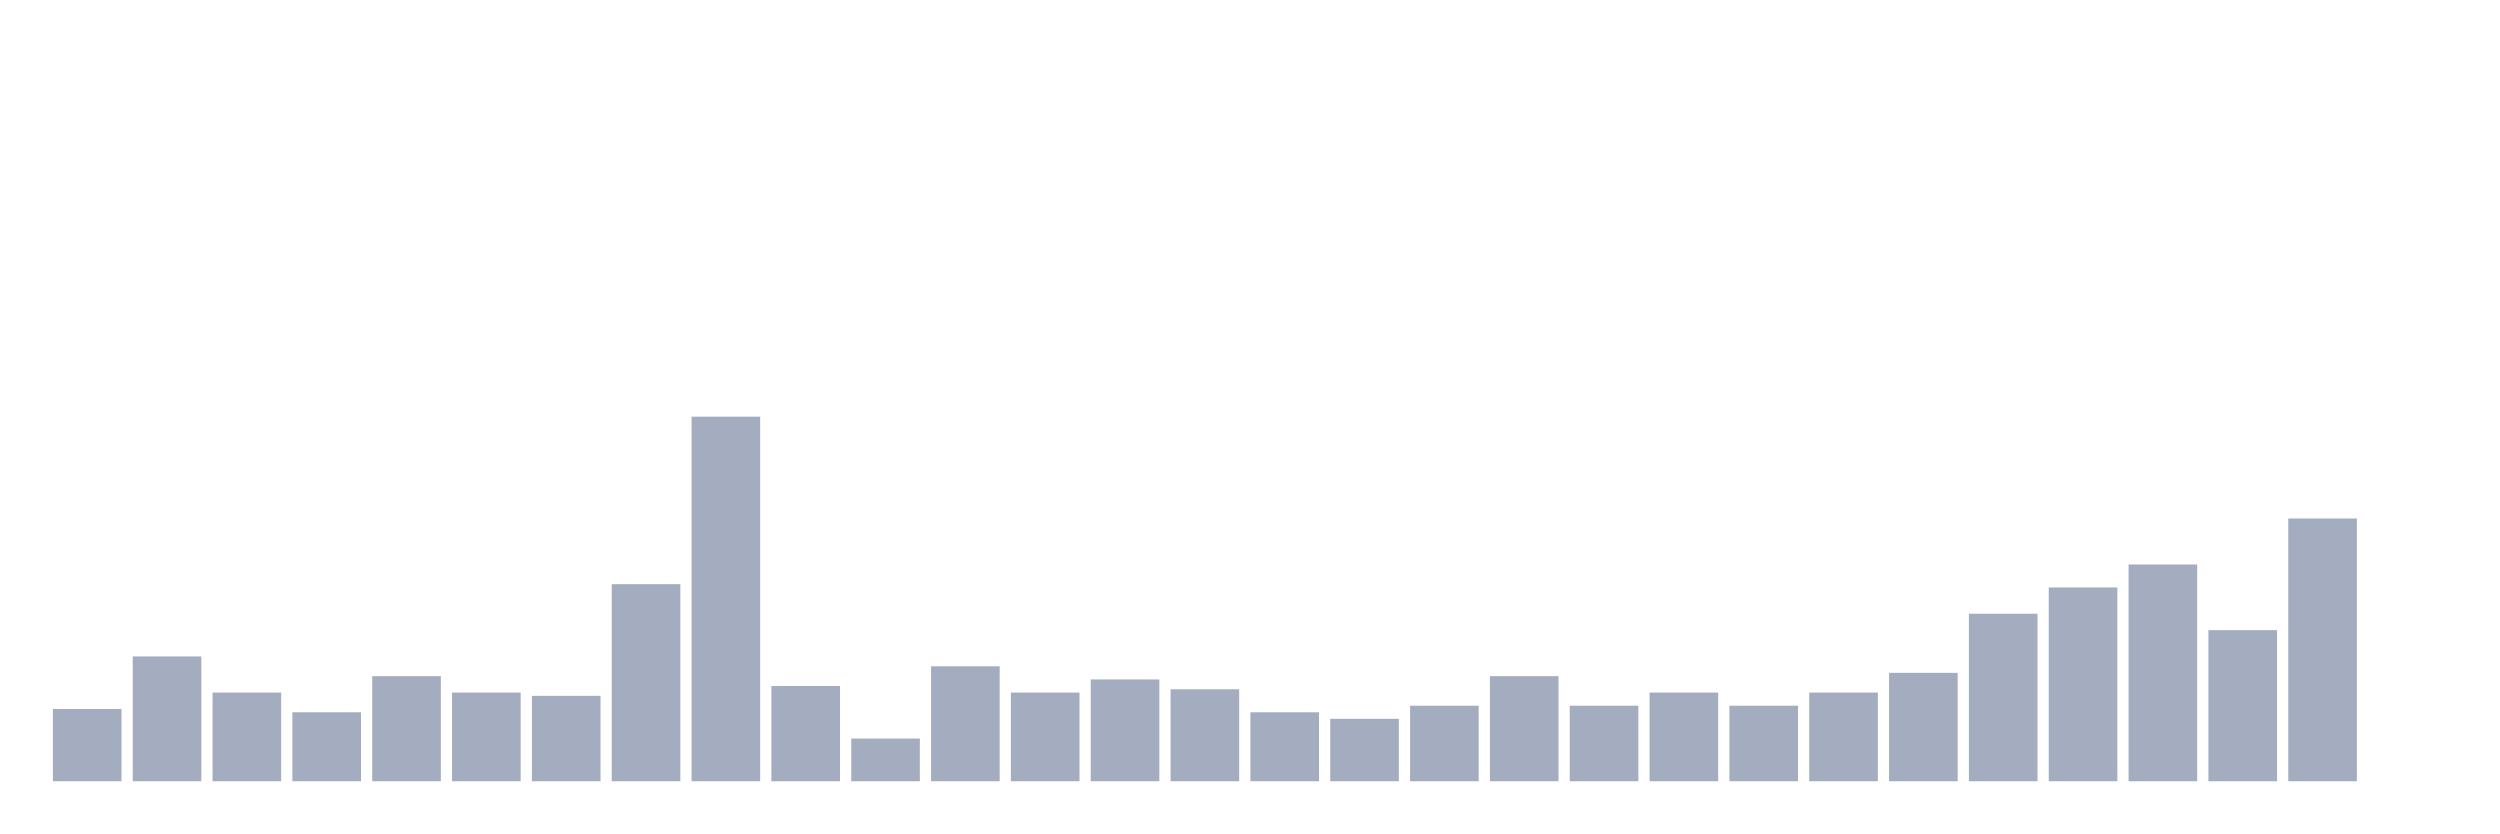
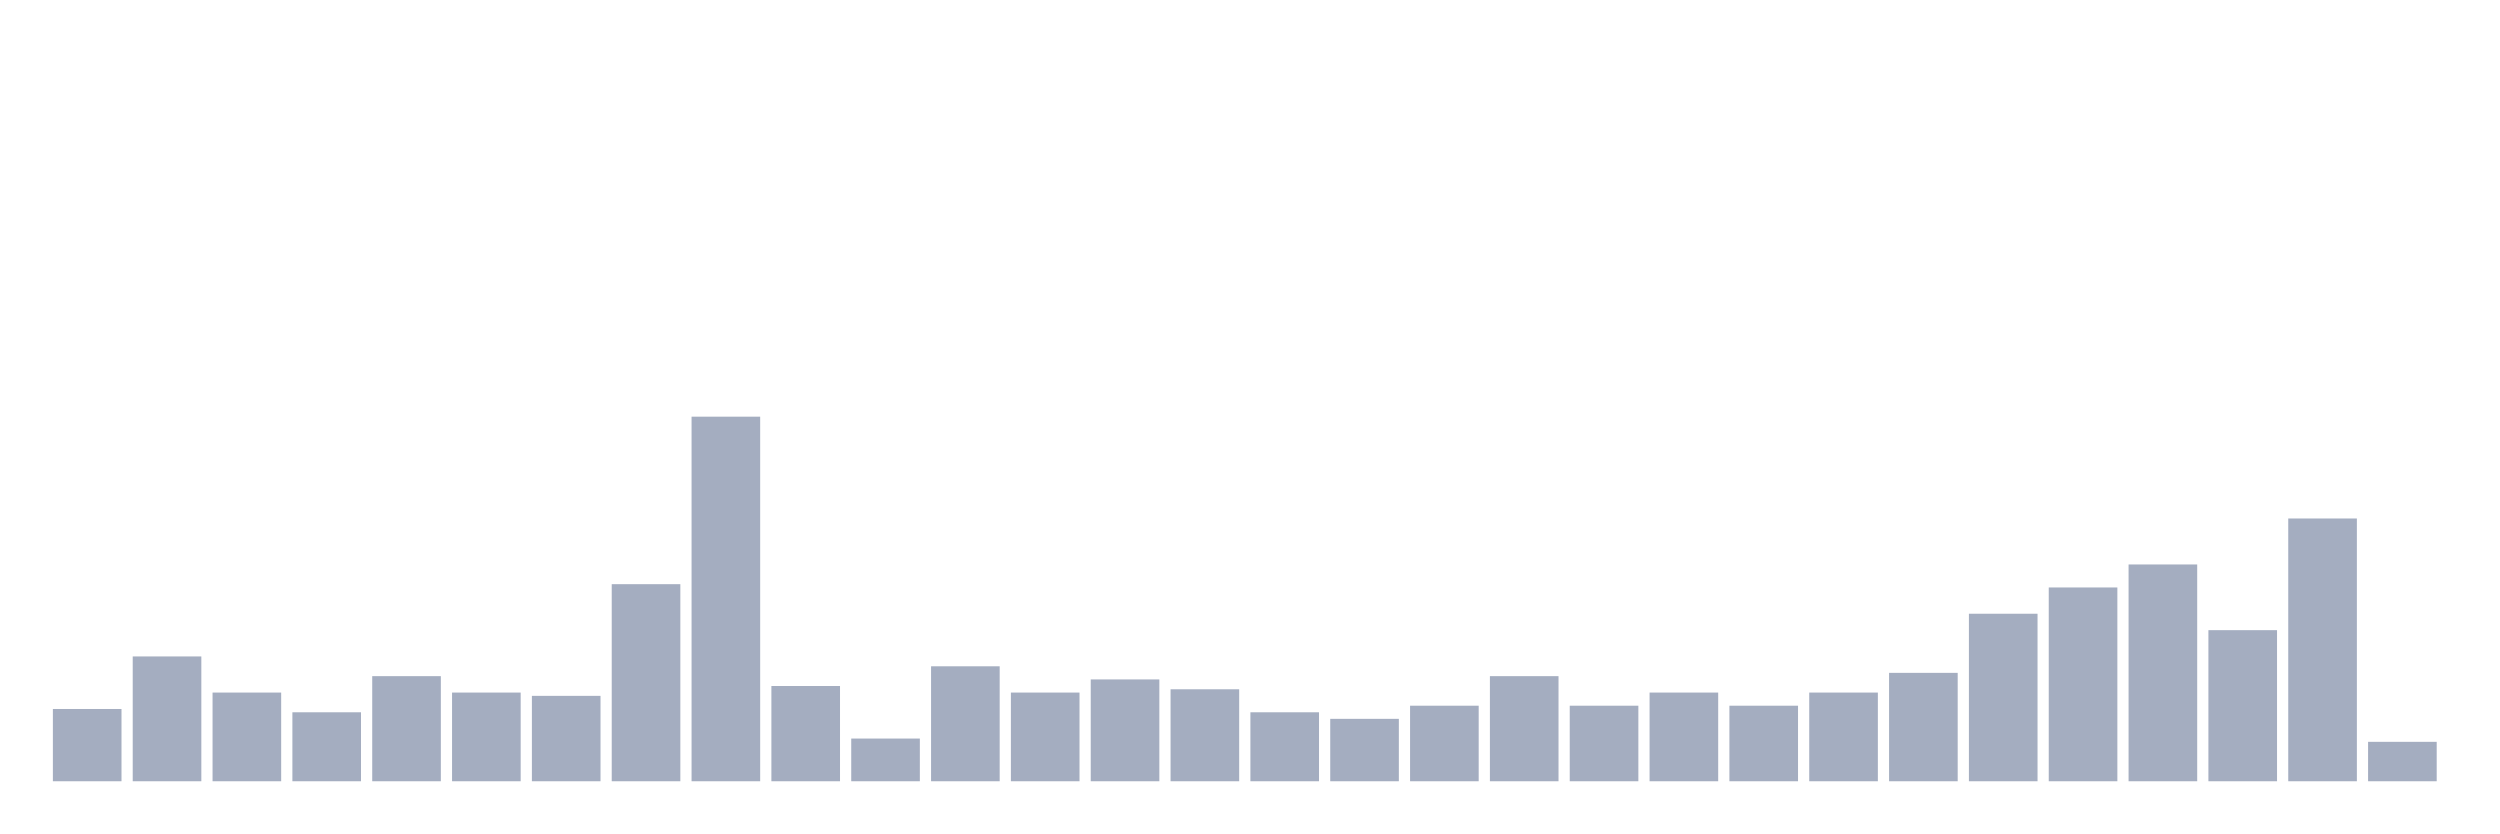
<svg xmlns="http://www.w3.org/2000/svg" viewBox="0 0 480 160">
  <g transform="translate(10,10)">
    <rect class="bar" x="0.153" width="13.175" y="126.126" height="13.874" fill="rgb(164,173,192)" />
    <rect class="bar" x="15.482" width="13.175" y="116.036" height="23.964" fill="rgb(164,173,192)" />
    <rect class="bar" x="30.81" width="13.175" y="122.973" height="17.027" fill="rgb(164,173,192)" />
    <rect class="bar" x="46.138" width="13.175" y="126.757" height="13.243" fill="rgb(164,173,192)" />
    <rect class="bar" x="61.466" width="13.175" y="119.82" height="20.18" fill="rgb(164,173,192)" />
    <rect class="bar" x="76.794" width="13.175" y="122.973" height="17.027" fill="rgb(164,173,192)" />
    <rect class="bar" x="92.123" width="13.175" y="123.604" height="16.396" fill="rgb(164,173,192)" />
    <rect class="bar" x="107.451" width="13.175" y="102.162" height="37.838" fill="rgb(164,173,192)" />
    <rect class="bar" x="122.779" width="13.175" y="70" height="70" fill="rgb(164,173,192)" />
    <rect class="bar" x="138.107" width="13.175" y="121.712" height="18.288" fill="rgb(164,173,192)" />
    <rect class="bar" x="153.436" width="13.175" y="131.802" height="8.198" fill="rgb(164,173,192)" />
    <rect class="bar" x="168.764" width="13.175" y="117.928" height="22.072" fill="rgb(164,173,192)" />
    <rect class="bar" x="184.092" width="13.175" y="122.973" height="17.027" fill="rgb(164,173,192)" />
    <rect class="bar" x="199.42" width="13.175" y="120.45" height="19.55" fill="rgb(164,173,192)" />
    <rect class="bar" x="214.748" width="13.175" y="122.342" height="17.658" fill="rgb(164,173,192)" />
    <rect class="bar" x="230.077" width="13.175" y="126.757" height="13.243" fill="rgb(164,173,192)" />
    <rect class="bar" x="245.405" width="13.175" y="128.018" height="11.982" fill="rgb(164,173,192)" />
    <rect class="bar" x="260.733" width="13.175" y="125.495" height="14.505" fill="rgb(164,173,192)" />
    <rect class="bar" x="276.061" width="13.175" y="119.82" height="20.18" fill="rgb(164,173,192)" />
    <rect class="bar" x="291.39" width="13.175" y="125.495" height="14.505" fill="rgb(164,173,192)" />
    <rect class="bar" x="306.718" width="13.175" y="122.973" height="17.027" fill="rgb(164,173,192)" />
    <rect class="bar" x="322.046" width="13.175" y="125.495" height="14.505" fill="rgb(164,173,192)" />
    <rect class="bar" x="337.374" width="13.175" y="122.973" height="17.027" fill="rgb(164,173,192)" />
    <rect class="bar" x="352.702" width="13.175" y="119.189" height="20.811" fill="rgb(164,173,192)" />
    <rect class="bar" x="368.031" width="13.175" y="107.838" height="32.162" fill="rgb(164,173,192)" />
    <rect class="bar" x="383.359" width="13.175" y="102.793" height="37.207" fill="rgb(164,173,192)" />
    <rect class="bar" x="398.687" width="13.175" y="98.378" height="41.622" fill="rgb(164,173,192)" />
    <rect class="bar" x="414.015" width="13.175" y="110.991" height="29.009" fill="rgb(164,173,192)" />
    <rect class="bar" x="429.344" width="13.175" y="89.55" height="50.45" fill="rgb(164,173,192)" />
-     <rect class="bar" x="444.672" width="13.175" y="140" height="0" fill="rgb(164,173,192)" />
+     <rect class="bar" x="444.672" width="13.175" y="132.432" height="7.568" fill="rgb(164,173,192)" />
  </g>
</svg>
